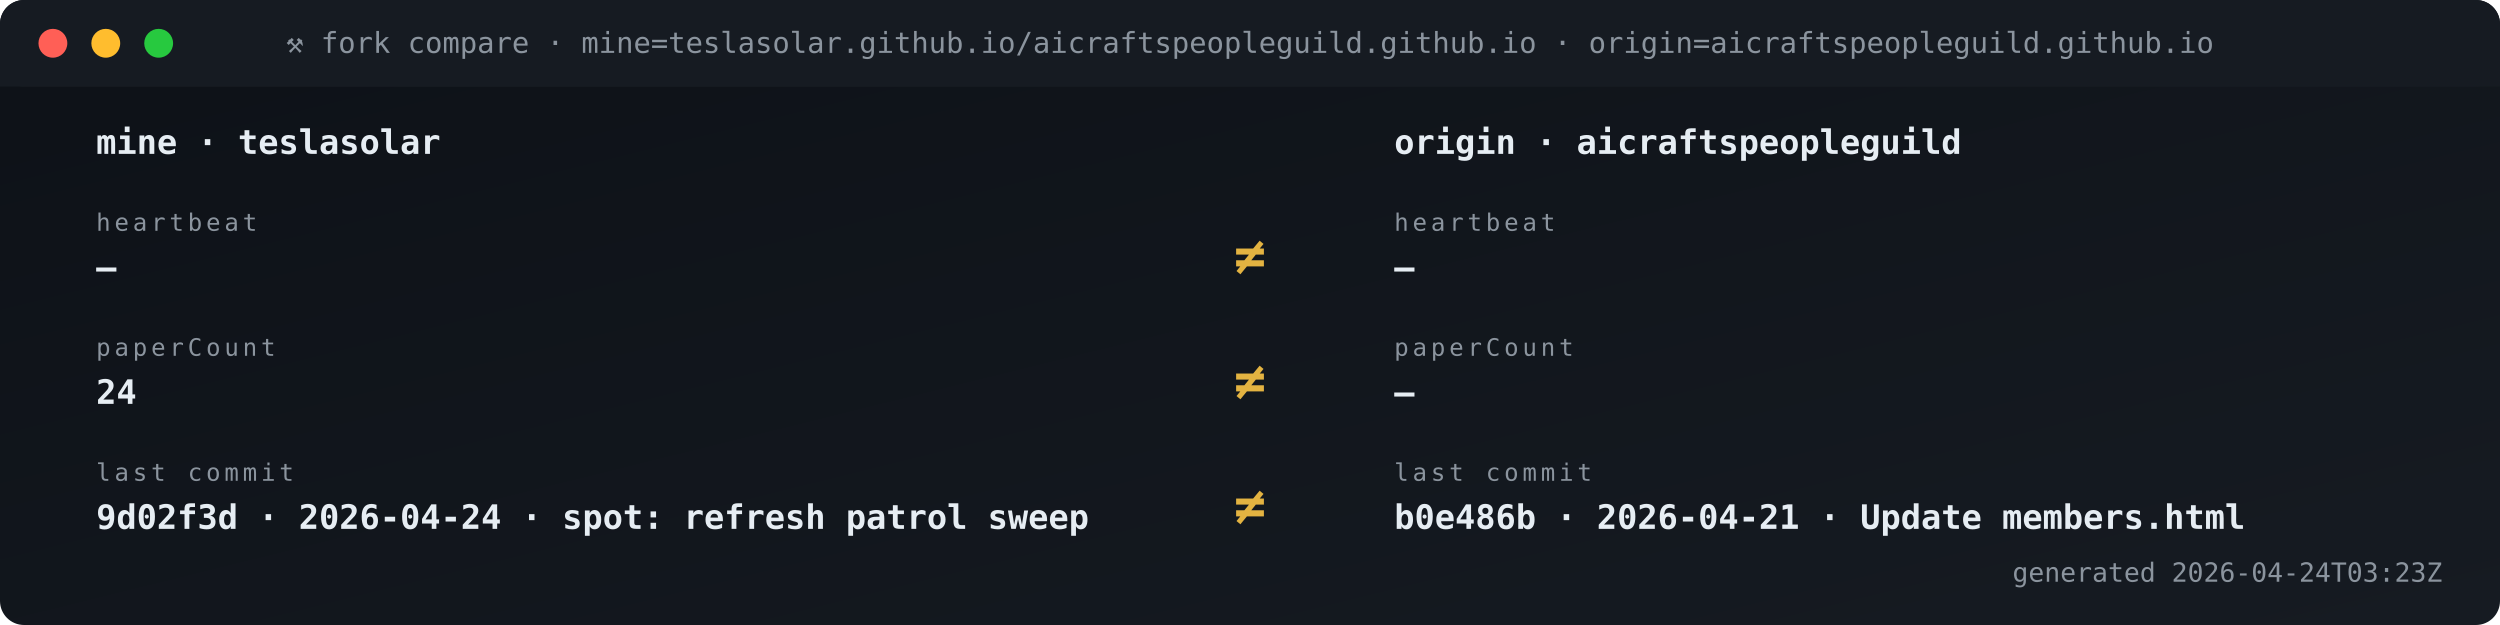
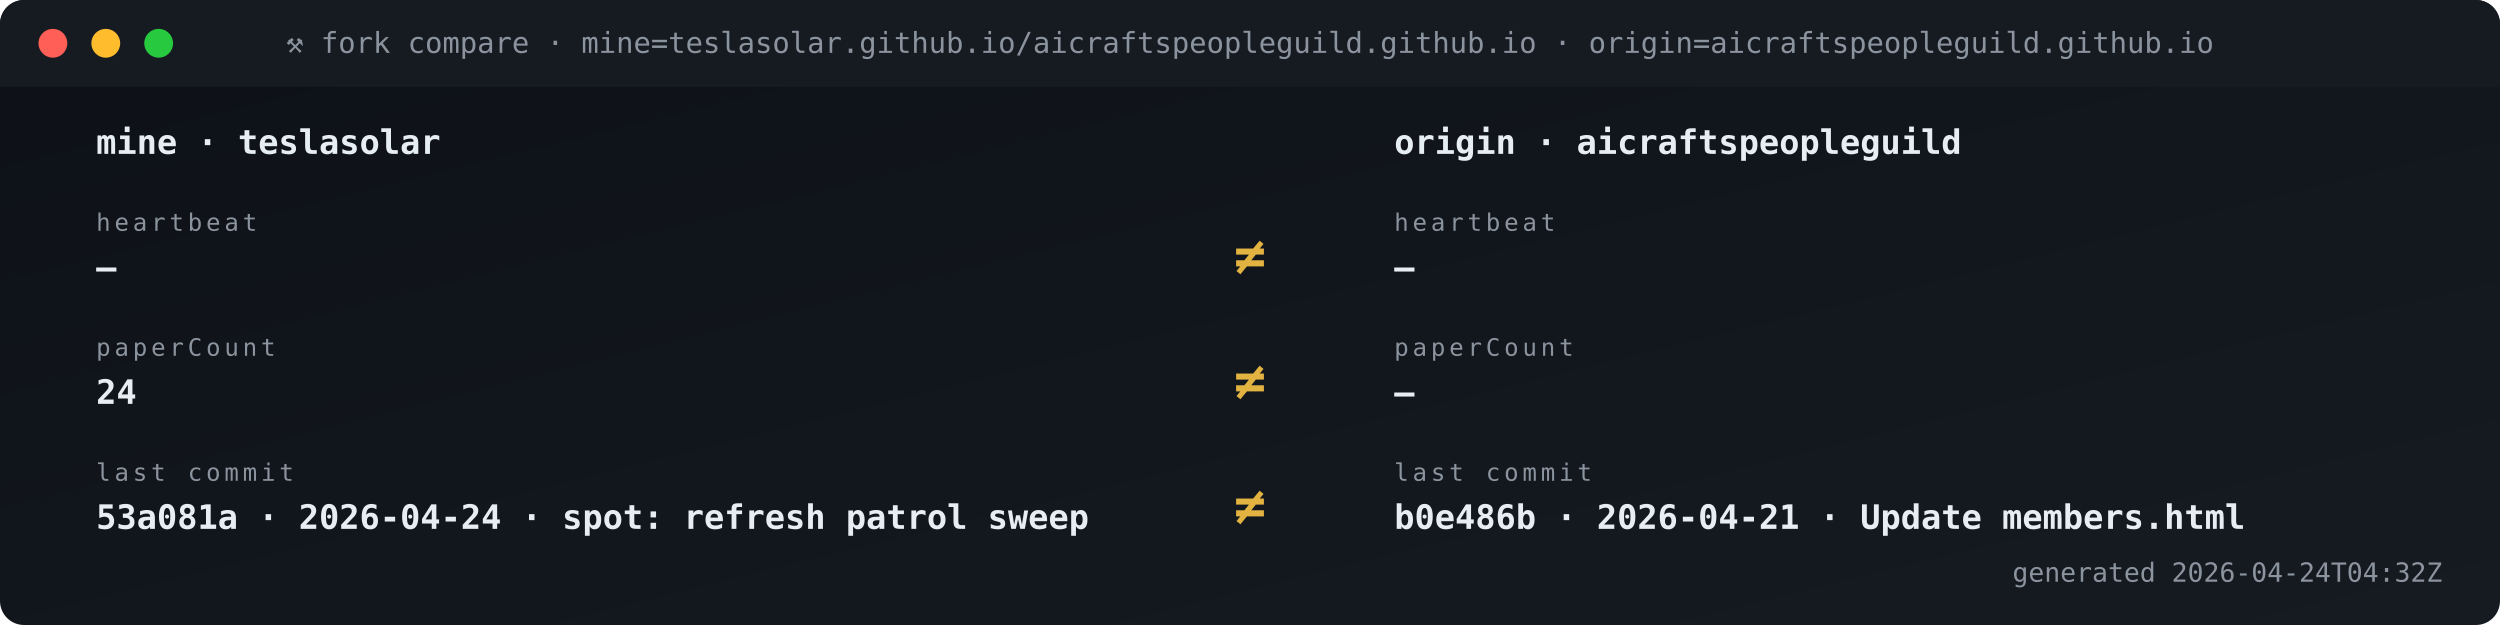
<svg xmlns="http://www.w3.org/2000/svg" viewBox="0 0 1040 260" width="1040" height="260" role="img" aria-label="Fork vs origin compare">
  <defs>
    <linearGradient id="gBg" x1="0" x2="1" y1="0" y2="1">
      <stop offset="0" stop-color="#0d1117" />
      <stop offset="1" stop-color="#161b22" />
    </linearGradient>
    <style>
      .t{font-family:'SFMono-Regular',Consolas,monospace}
      .lb{fill:#8b949e;font-size:10px;text-transform:uppercase;letter-spacing:1.6px}
      .va{fill:#e6edf3;font-size:20px;font-weight:700}
      .vs{fill:#e6edf3;font-size:14px;font-weight:600}
      .lo{fill:#79c0ff;font-size:11px}
      .sub{fill:#8b949e;font-size:11px}
      .g{fill:#3fb950} .a{fill:#e3b341} .r{fill:#f85149}
      .p{fill:#a371f7} .o{fill:#f0883e}
      .pulse{animation:plz 1.8s ease-out infinite}
      @keyframes plz{
        0%{transform:scale(1);opacity:.85}
        45%{transform:scale(1.35);opacity:.3}
        100%{transform:scale(1.8);opacity:0}
      }
      .spin{animation:sp 4s linear infinite;transform-origin:center}
      @keyframes sp{from{transform:rotate(0)}to{transform:rotate(360deg)}}
    </style>
  </defs>
  <rect width="1040" height="260" rx="10" fill="url(#gBg)" />
  <rect x="0" y="0" width="1040" height="36" rx="10" fill="#161b22" />
  <rect x="0" y="26" width="1040" height="10" fill="#161b22" />
  <circle cx="22" cy="18" r="6" fill="#ff5f56" />
  <circle cx="44" cy="18" r="6" fill="#ffbd2e" />
  <circle cx="66" cy="18" r="6" fill="#27c93f" />
  <text x="520" y="22" text-anchor="middle" class="t" font-size="12" fill="#8b949e">⚒ fork compare · mine=teslasolar.github.io/aicraftspeopleguild.github.io  ·  origin=aicraftspeopleguild.github.io</text>
  <text x="40" y="64" class="t vs">mine  ·  teslasolar</text>
  <text x="580" y="64" class="t vs">origin  ·  aicraftspeopleguild</text>
  <text x="40" y="96" class="t lb">heartbeat</text>
  <text x="40" y="116" class="t vs">—</text>
  <text x="580" y="96" class="t lb">heartbeat</text>
  <text x="580" y="116" class="t vs">—</text>
  <text x="520" y="114" text-anchor="middle" class="t" font-size="22" font-weight="700" fill="#e3b341">≠</text>
  <text x="40" y="148" class="t lb">paperCount</text>
  <text x="40" y="168" class="t vs">24</text>
  <text x="580" y="148" class="t lb">paperCount</text>
  <text x="580" y="168" class="t vs">—</text>
  <text x="520" y="166" text-anchor="middle" class="t" font-size="22" font-weight="700" fill="#e3b341">≠</text>
  <text x="40" y="200" class="t lb">last commit</text>
-   <text x="40" y="220" class="t vs">9d02f3d · 2026-04-24 · spot: refresh patrol sweep</text>
+   <text x="40" y="220" class="t vs">53a081a · 2026-04-24 · spot: refresh patrol sweep</text>
  <text x="580" y="200" class="t lb">last commit</text>
  <text x="580" y="220" class="t vs">b0e486b · 2026-04-21 · Update members.html</text>
  <text x="520" y="218" text-anchor="middle" class="t" font-size="22" font-weight="700" fill="#e3b341">≠</text>
-   <text x="1016" y="242" text-anchor="end" class="t sub">generated 2026-04-24T03:23Z</text>
+   <text x="1016" y="242" text-anchor="end" class="t sub">generated 2026-04-24T04:32Z</text>
</svg>
